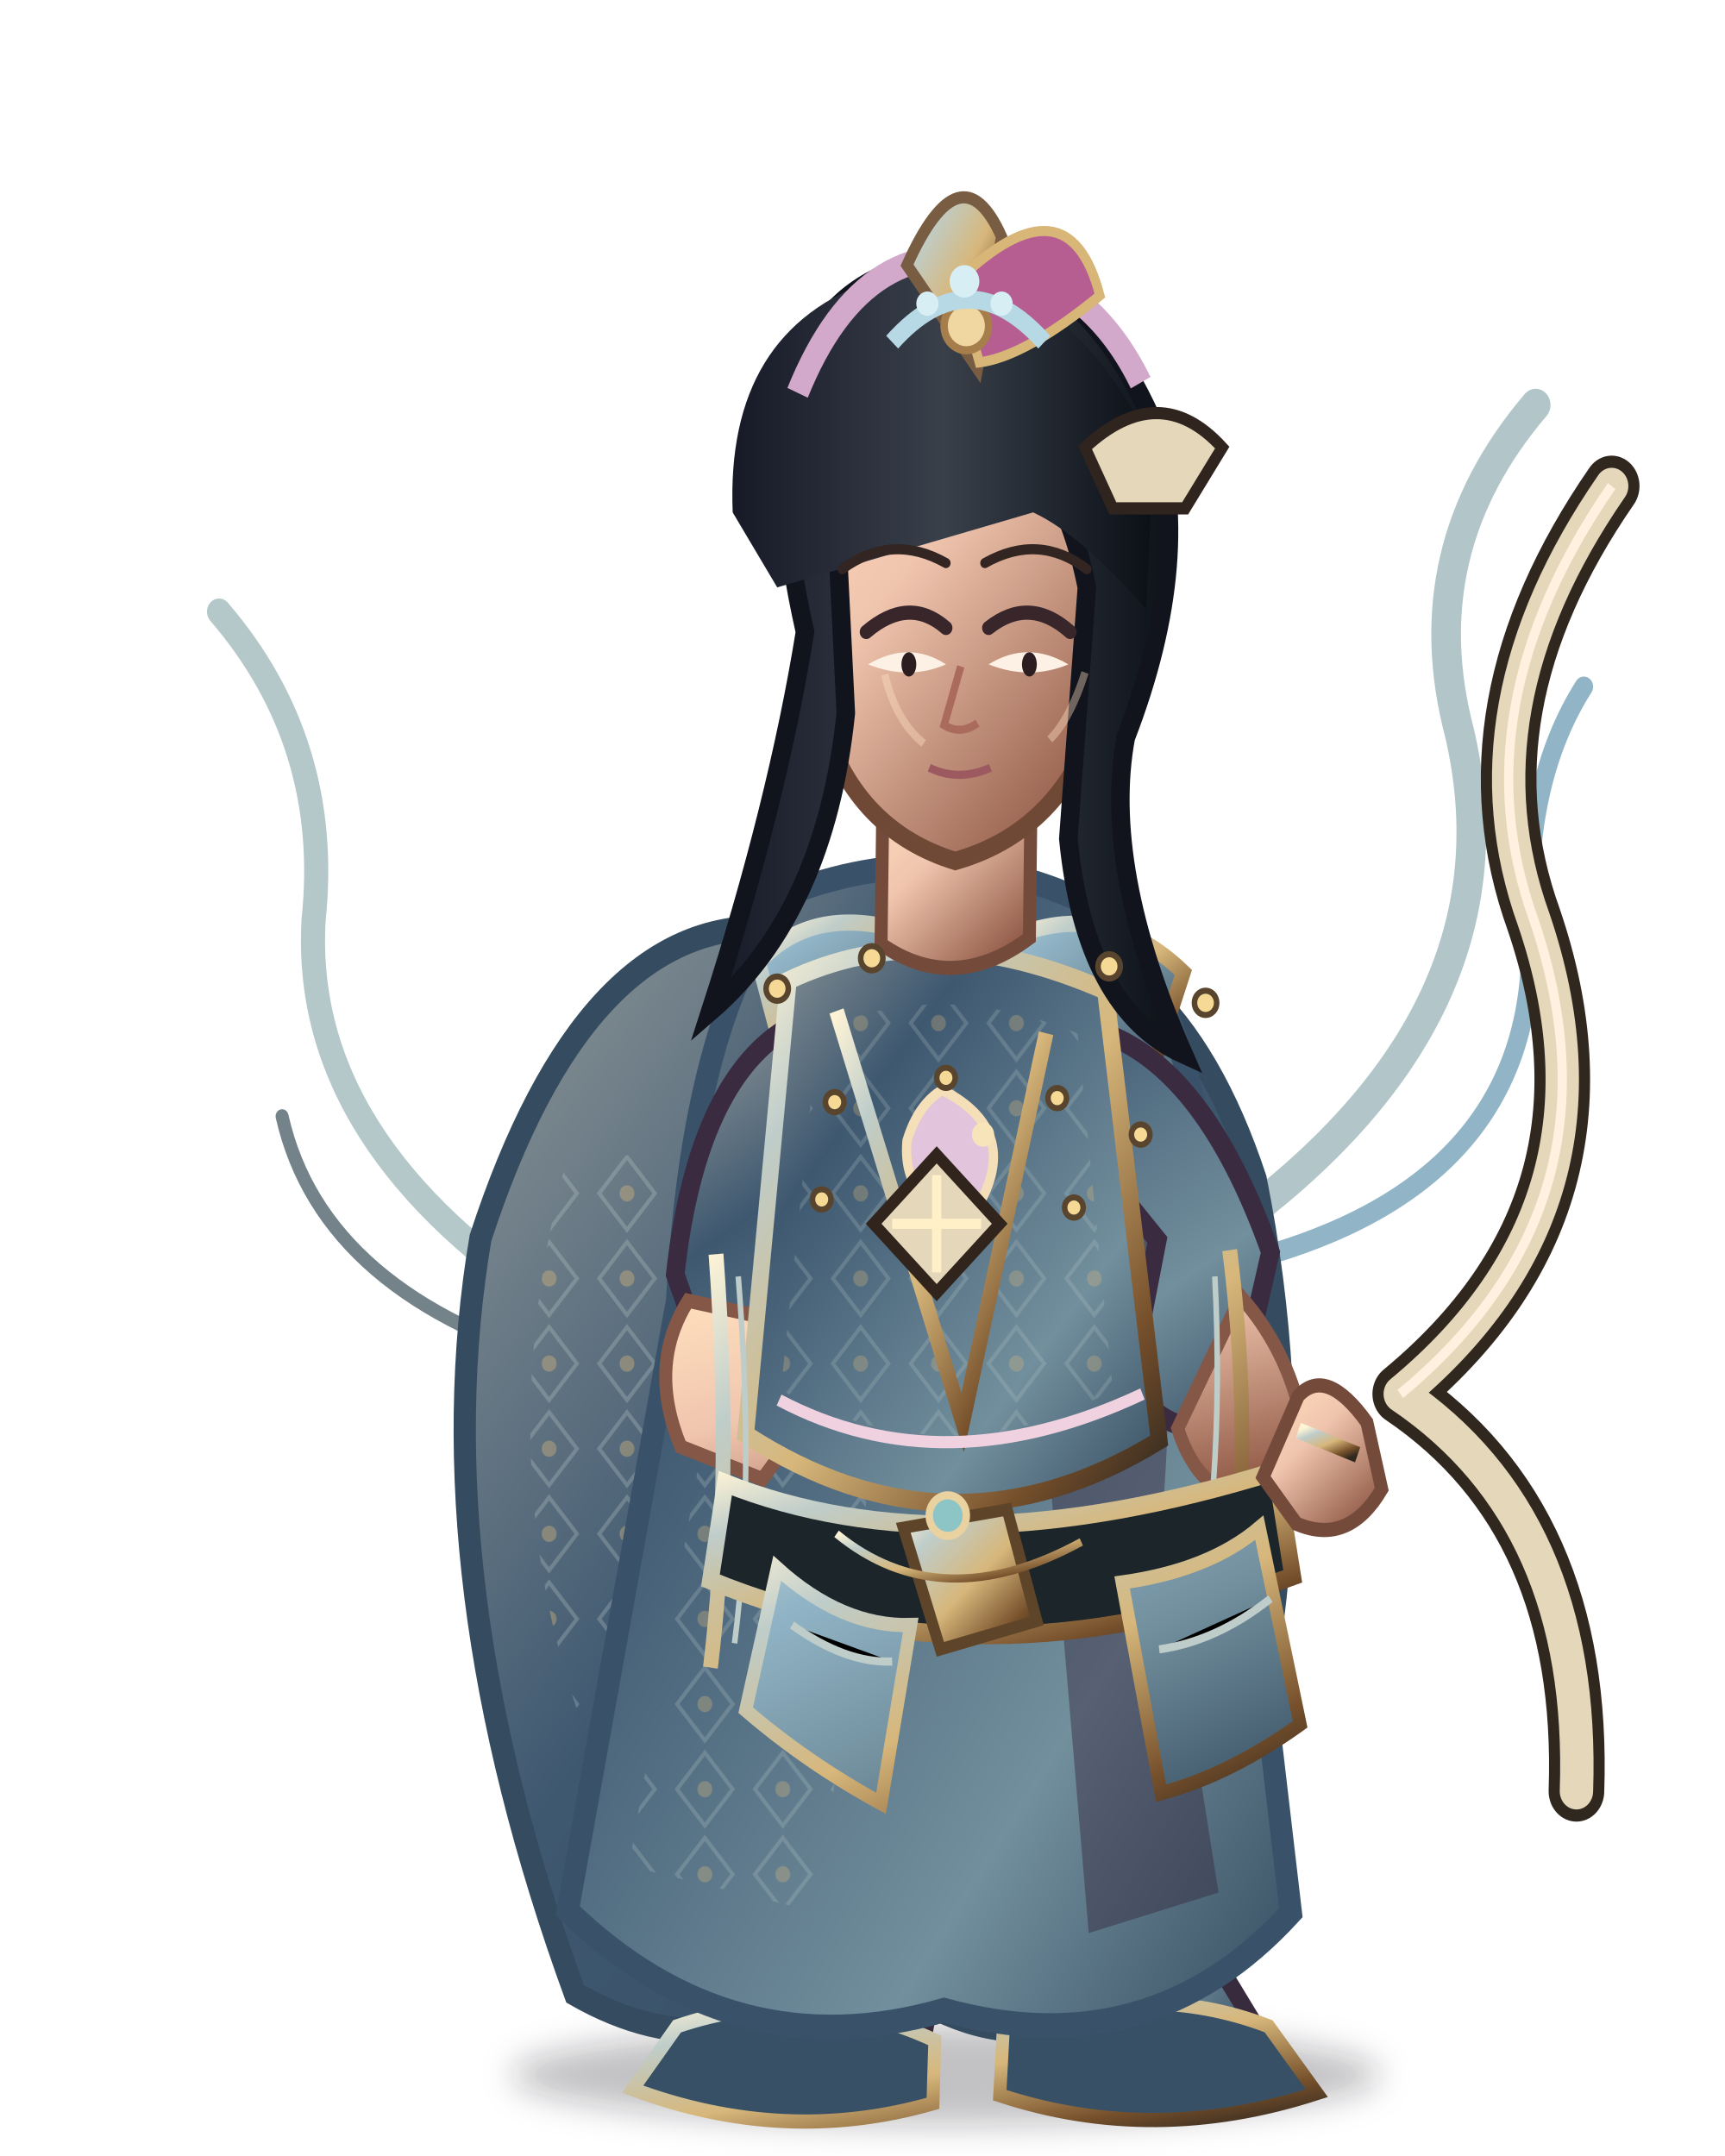
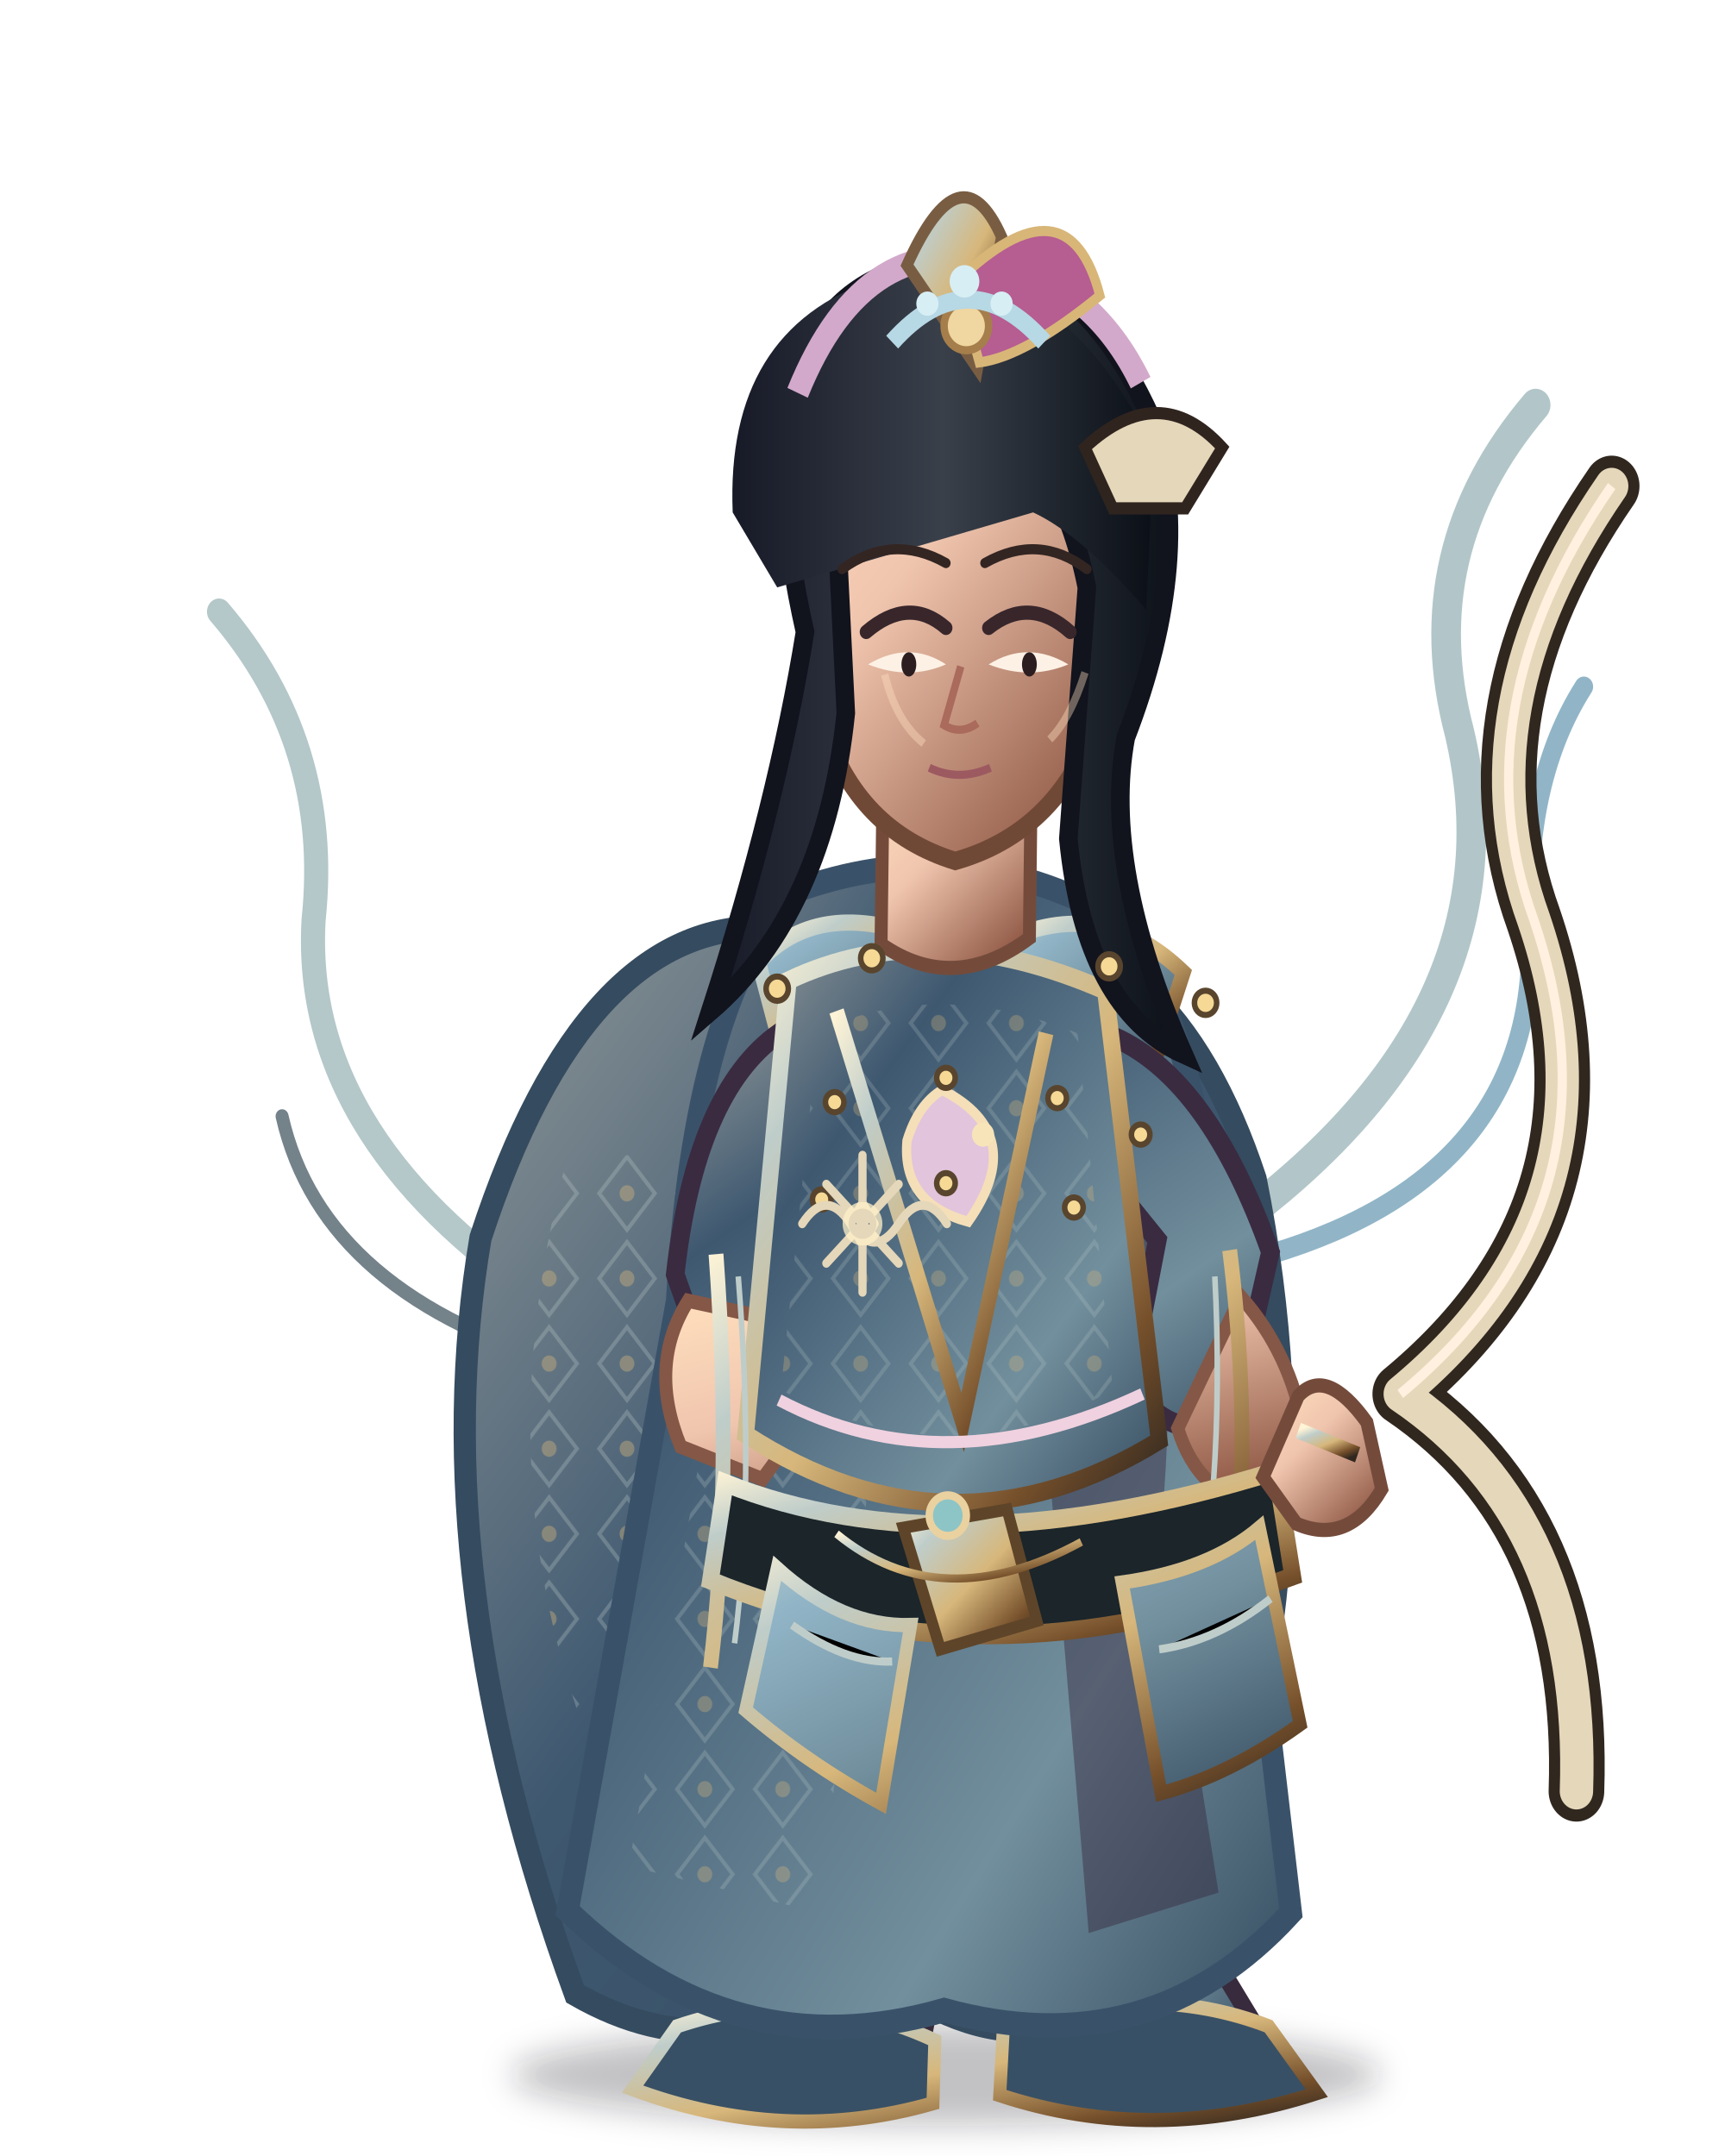
<svg xmlns="http://www.w3.org/2000/svg" width="800" height="1000" viewBox="0 0 800 1000">
  <defs>
    <linearGradient id="armor" x1="0" y1="0" x2="1" y2="1">
      <stop stop-color="#bfcdca" />
      <stop offset=".18" stop-color="#91b5c7" />
      <stop offset=".55" stop-color="#728f9d" />
      <stop offset="1" stop-color="#354c60" />
    </linearGradient>
    <linearGradient id="cloth" x1="0" y1="0" x2="1" y2="1">
      <stop stop-color="#8f9798" />
      <stop offset=".28" stop-color="#3e5870" />
      <stop offset=".72" stop-color="#728f9d" />
      <stop offset="1" stop-color="#354c60" />
    </linearGradient>
    <linearGradient id="metal" x1="0" y1="0" x2="1" y2="1">
      <stop stop-color="#fff4d6" />
      <stop offset=".2" stop-color="#bfcdca" />
      <stop offset=".52" stop-color="#d7b77b" />
      <stop offset=".82" stop-color="#76502b" />
      <stop offset="1" stop-color="#30271f" />
    </linearGradient>
    <linearGradient id="skin" x1="0" y1="0" x2=".8" y2="1">
      <stop stop-color="#ffe0bd" />
      <stop offset=".42" stop-color="#f0c5ae" />
      <stop offset="1" stop-color="#8e5744" />
    </linearGradient>
    <linearGradient id="hair" x1="0" y1="0" x2="1" y2="0">
      <stop stop-color="#171927" />
      <stop offset=".5" stop-color="#39404a" />
      <stop offset="1" stop-color="#0b1017" />
    </linearGradient>
    <linearGradient id="cape" x1="0" y1="0" x2="1" y2="1">
      <stop stop-color="#8f9798" />
      <stop offset=".45" stop-color="#3e5870" />
      <stop offset="1" stop-color="#354c60" />
    </linearGradient>
    <linearGradient id="blade" x1="0" y1="0" x2="1" y2="1">
      <stop stop-color="#fffdf0" />
      <stop offset=".22" stop-color="#c8d4d0" />
      <stop offset=".55" stop-color="#6e8586" />
      <stop offset=".8" stop-color="#e6dfc8" />
      <stop offset="1" stop-color="#35474c" />
    </linearGradient>
    <pattern id="scales" width="26" height="20" patternUnits="userSpaceOnUse">
      <path d="M1 1 Q13 16 25 1" fill="none" stroke="#d7b77b" stroke-width="2" opacity=".7" />
    </pattern>
    <pattern id="brocade" width="42" height="42" patternUnits="userSpaceOnUse">
      <path d="M21 3 L36 21 L21 39 L6 21Z" fill="none" stroke="#bfcdca" stroke-width="2" opacity=".4" />
      <circle cx="21" cy="21" r="4" fill="#d7b77b" opacity=".55" />
    </pattern>
    <filter id="shadow" x="-30%" y="-30%" width="160%" height="160%">
      <feGaussianBlur stdDeviation="8" />
    </filter>
  </defs>
  <g transform="translate(400 1000) scale(0.86 0.94) translate(-400 -1000)">
    <ellipse cx="445" cy="960" rx="235" ry="25" fill="#0d1118" opacity=".25" filter="url(#shadow)" />
    <g fill="none" stroke-linecap="round">
      <path d="M607 536 Q756 432 722 298 Q696 208 763 136" stroke="#b2c6c9" stroke-width="16" />
      <path d="M620 555 Q766 515 760 393 Q757 321 789 275" stroke="#91b5c7" stroke-width="10" />
      <path d="M239 584 Q97 501 104 390 Q114 303 53 238" stroke="#b4c7c9" stroke-width="13" />
      <path d="M245 611 Q109 576 87 487" stroke="#74828a" stroke-width="7" />
    </g>
    <g id="weapon">
      <path d="M690 624 Q814 530 762 390 Q721 286 804 176 M690 624 Q790 686 785 820" fill="none" stroke="#30271f" stroke-width="30" stroke-linecap="round" />
      <path d="M690 624 Q814 530 762 390 Q721 286 804 176 M690 624 Q790 686 785 820" fill="none" stroke="#e5d7ba" stroke-width="18" stroke-linecap="round" />
      <path d="M690 624 Q814 530 762 390 Q721 286 804 176" fill="none" stroke="#fff0df" stroke-width="5" />
    </g>
    <path d="M350 394 Q250 390 194 547 Q163 714 245 920 Q327 963 402 904 Q490 973 574 902 Q655 715 612 518 Q567 393 464 392Z" fill="url(#cape)" stroke="#354b5f" stroke-width="12" />
    <path d="M240 510 Q182 713 300 881 Q337 916 375 914 Q290 742 353 497Z" fill="url(#brocade)" opacity=".72" />
    <path d="M521 478 Q630 673 551 889 L506 918 Q563 680 470 515Z" fill="#2e4153" opacity=".65" />
    <path d="M392 736 Q394 834 358 915 L311 947 Q375 978 433 941 L454 836Z" fill="url(#cloth)" stroke="#382b3d" stroke-width="9" />
    <path d="M471 739 Q490 833 507 915 L484 948 Q551 977 612 936 L567 868 L536 741Z" fill="url(#cloth)" stroke="#382b3d" stroke-width="9" />
    <path d="M300 936 Q371 914 439 943 L438 974 Q358 995 276 967Z M476 936 Q554 913 619 936 L645 969 Q557 995 474 970Z" fill="#385065" stroke="url(#metal)" stroke-width="7" />
    <path d="M363 376 Q450 347 530 386 Q584 433 593 583 L631 880 Q555 956 444 928 Q330 958 241 879 L300 578 Q309 430 363 376Z" fill="url(#cloth)" stroke="#3a5269" stroke-width="12" />
    <path d="M348 467 Q398 500 420 532 L377 880 L274 857Z" fill="url(#brocade)" opacity=".6" />
    <path d="M519 444 Q578 524 561 691 L592 870 L522 890 L492 567Z" fill="#35283f" opacity=".45" />
    <path d="M344 411 Q375 380 430 398 L451 451 Q409 471 357 456Z" fill="url(#armor)" stroke="url(#metal)" stroke-width="8" />
    <path d="M480 399 Q531 379 573 416 L557 461 Q510 478 473 448Z" fill="url(#armor)" stroke="url(#metal)" stroke-width="8" />
    <path d="M355 446 Q310 475 299 565 L332 651 Q363 660 386 626 L371 552 L416 500Z M536 448 Q587 469 620 554 L600 634 Q570 652 544 619 L559 548 L521 505Z" fill="url(#cloth)" stroke="#3a2b41" stroke-width="10" />
    <path d="M306 578 Q284 610 302 650 L346 666 L374 631 L346 586Z M604 576 Q631 604 638 642 L615 680 Q581 674 570 641Z" fill="url(#skin)" stroke="#855746" stroke-width="7" />
    <path d="M360 420 Q436 387 531 425 L560 647 Q448 710 337 644Z" fill="url(#cloth)" stroke="url(#metal)" stroke-width="9" />
    <path d="M376 445 Q440 418 516 446 L535 622 Q448 667 356 622Z" fill="url(#brocade)" opacity=".55" />
    <path d="M386 435 L454 638 L499 446" fill="none" stroke="url(#metal)" stroke-width="8" />
    <path d="M411 330 L410 402 Q449 427 490 399 L491 319Z" fill="url(#skin)" stroke="#744b3b" stroke-width="7" />
    <path d="M321 555 Q330 668 318 759 M598 553 Q615 677 588 776" fill="none" stroke="url(#metal)" stroke-width="8" />
    <path d="M333 566 Q342 669 331 747 M590 566 Q596 672 575 761" fill="none" stroke="#bfcdca" stroke-width="3" />
    <path d="M326 668 Q447 712 623 662 L632 714 Q464 771 318 716Z" fill="#1b252a" stroke="url(#metal)" stroke-width="9" />
    <path d="M422 690 L478 681 L494 736 L442 750Z" fill="url(#metal)" stroke="#5e4529" stroke-width="6" />
    <path d="M443 474 Q490 496 457 539 Q421 530 424 499 Q430 481 443 474Z" fill="#e2c4dc" stroke="#f5dfb8" stroke-width="5" />
    <circle cx="465" cy="496" r="6" fill="#f7e4b9" />
    <path d="M354 710 Q389 739 426 738 L410 826 Q370 806 337 780Z M540 717 Q587 711 614 690 L636 787 Q598 812 561 821Z" fill="url(#armor)" stroke="url(#metal)" stroke-width="7" />
    <path d="M362 738 Q391 757 416 756 M560 750 Q591 746 620 725" stroke="#bfcdca" stroke-width="4" />
    <path d="M355 627 Q444 670 551 624" fill="none" stroke="#f0d1df" stroke-width="6" />
    <path d="M386 693 Q442 735 518 697" fill="none" stroke="url(#metal)" stroke-width="4" />
    <circle cx="446" cy="684" r="10" fill="#8dc5c6" stroke="#ead1a0" stroke-width="4" />
    <path d="M365 222 Q367 120 449 112 Q529 118 540 223 L525 295 Q504 347 450 361 Q397 346 379 294Z" fill="url(#skin)" stroke="#704936" stroke-width="9" />
    <path d="M369 248 Q332 98 417 70 Q506 42 556 143 Q580 210 542 300 Q529 364 573 456 Q520 434 511 350 L521 226 Q506 158 464 145 Q414 155 386 195 L391 288 Q380 386 318 435 Q354 333 369 248Z" fill="url(#hair)" stroke="#11131d" stroke-width="10" />
    <path d="M382 168 Q411 95 475 104" fill="none" stroke="#78627a" stroke-width="5" opacity=".7" />
    <path d="M330 189 Q326 99 407 74 Q503 55 557 158 L553 237 Q518 200 492 189 L354 226Z" fill="url(#hair)" />
    <path d="M365 130 Q402 46 477 67 Q525 78 550 125" fill="none" stroke="#d2a9cb" stroke-width="12" />
    <path d="M424 67 Q453 8 475 53 L462 118Z" fill="url(#metal)" stroke="#795d43" stroke-width="6" />
    <path d="M451 75 Q511 22 528 82 Q488 112 463 115Z" fill="#b65d91" stroke="#d8b678" stroke-width="5" />
    <circle cx="456" cy="97" r="12" fill="#f0d6a0" stroke="#a57e4b" stroke-width="4" />
    <path d="M402 248 Q425 230 445 246 M468 246 Q490 230 512 248" fill="none" stroke="#38262b" stroke-width="7" stroke-linecap="round" />
    <path d="M403 264 Q425 272 445 264 Q425 252 403 264Z M468 264 Q490 272 511 264 Q489 252 468 264Z" fill="#fcf1e4" />
    <ellipse cx="425" cy="264" rx="4" ry="6" fill="#2c1d21" />
    <ellipse cx="490" cy="264" rx="4" ry="6" fill="#2c1d21" />
    <path d="M453 265 L444 294 Q453 299 462 293" fill="none" stroke="#aa6a5c" stroke-width="4" />
    <path d="M436 315 Q452 322 469 315" fill="none" stroke="#9d5960" stroke-width="4" />
    <g fill="#f5d995" stroke="#59452d" stroke-width="3">
      <circle cx="354" cy="424" r="6" />
      <circle cx="405" cy="409" r="6" />
      <circle cx="533" cy="413" r="6" />
      <circle cx="585" cy="431" r="6" />
      <circle cx="385" cy="480" r="5" />
      <circle cx="445" cy="468" r="5" />
      <circle cx="505" cy="478" r="5" />
      <circle cx="550" cy="496" r="5" />
      <circle cx="378" cy="528" r="5" />
      <circle cx="445" cy="520" r="5" />
      <circle cx="514" cy="532" r="5" />
    </g>
    <path d="M412 269 Q418 292 433 303 M520 268 Q512 291 501 301" fill="none" stroke="#ffe0c0" stroke-width="4" opacity=".4" />
    <path d="M635 625 Q650 610 672 638 L680 671 Q662 699 634 688 L616 665Z" fill="url(#skin)" stroke="#744b3b" stroke-width="7" />
    <path d="M635 642 L667 654" stroke="url(#metal)" stroke-width="8" />
    <path d="M520 157 Q560 123 594 157 L574 187 L535 187Z" fill="#e5d7ba" stroke="#30241f" stroke-width="6" />
-     <path d="M440 506 L474 540 L440 574 L406 540Z" fill="#e5d7ba" stroke="#30241d" stroke-width="6" />
-     <path d="M440 516 L440 564 M416 540 L464 540" stroke="#fff0c8" stroke-width="5" />
+     <g transform="translate(400 540) scale(.13) translate(-400 -500)" fill="none" stroke="#e5d7ba" stroke-width="34" stroke-linecap="round" stroke-linejoin="round">
+       <path d="M150 500 Q250 360 350 500 T550 500 T750 500 M400 240 L400 760 M250 350 L550 650 M550 350 L250 650 M350 500 L400 420 L450 500 L400 580Z" />
+       <circle cx="400" cy="500" r="70" stroke="#fff0c8" stroke-width="25" opacity=".75" />
+     </g>
    <g transform="translate(15 0)">
      <path d="M374 217 Q401 199 430 214 M451 214 Q480 199 506 217" fill="none" stroke="#332522" stroke-width="5" stroke-linecap="round" />
    </g>
    <g transform="translate(15 0)">
      <path d="M401 105 Q442 63 483 105" fill="none" stroke="#b7d8e5" stroke-width="9" />
      <g fill="#d7eef4">
        <circle cx="440" cy="75" r="8" />
        <circle cx="420" cy="86" r="6" />
        <circle cx="460" cy="86" r="6" />
      </g>
    </g>
  </g>
</svg>
